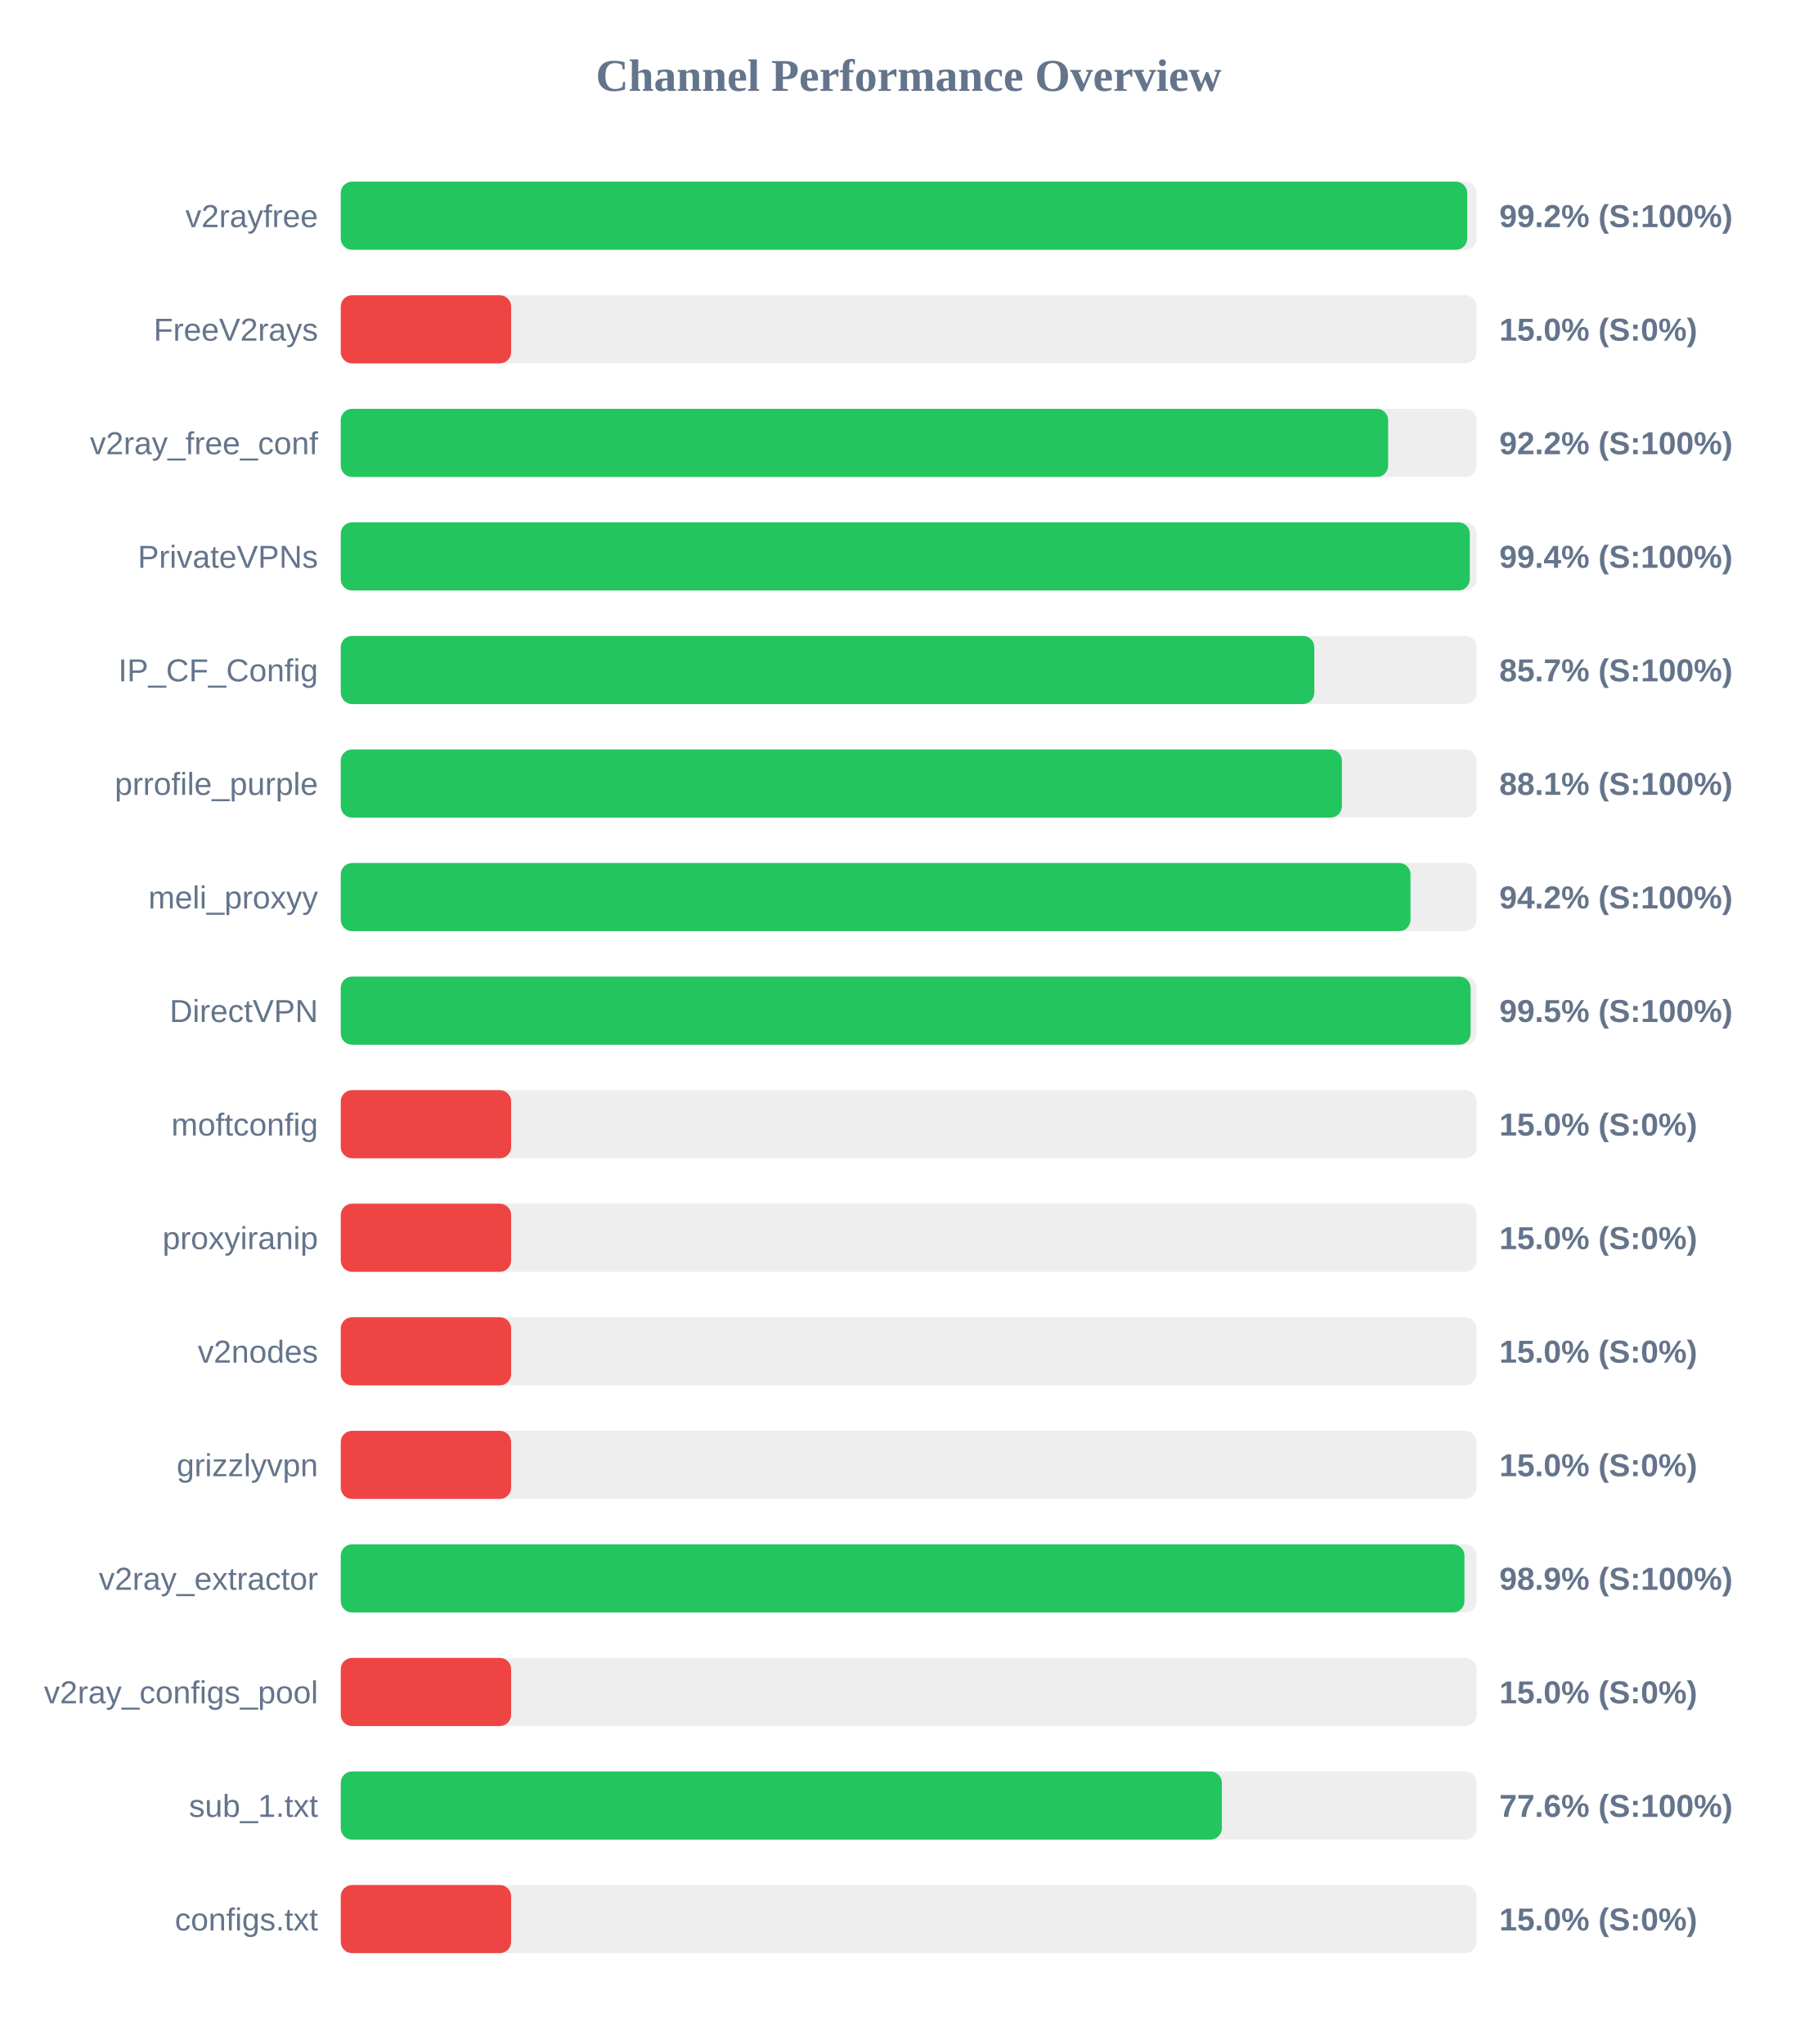
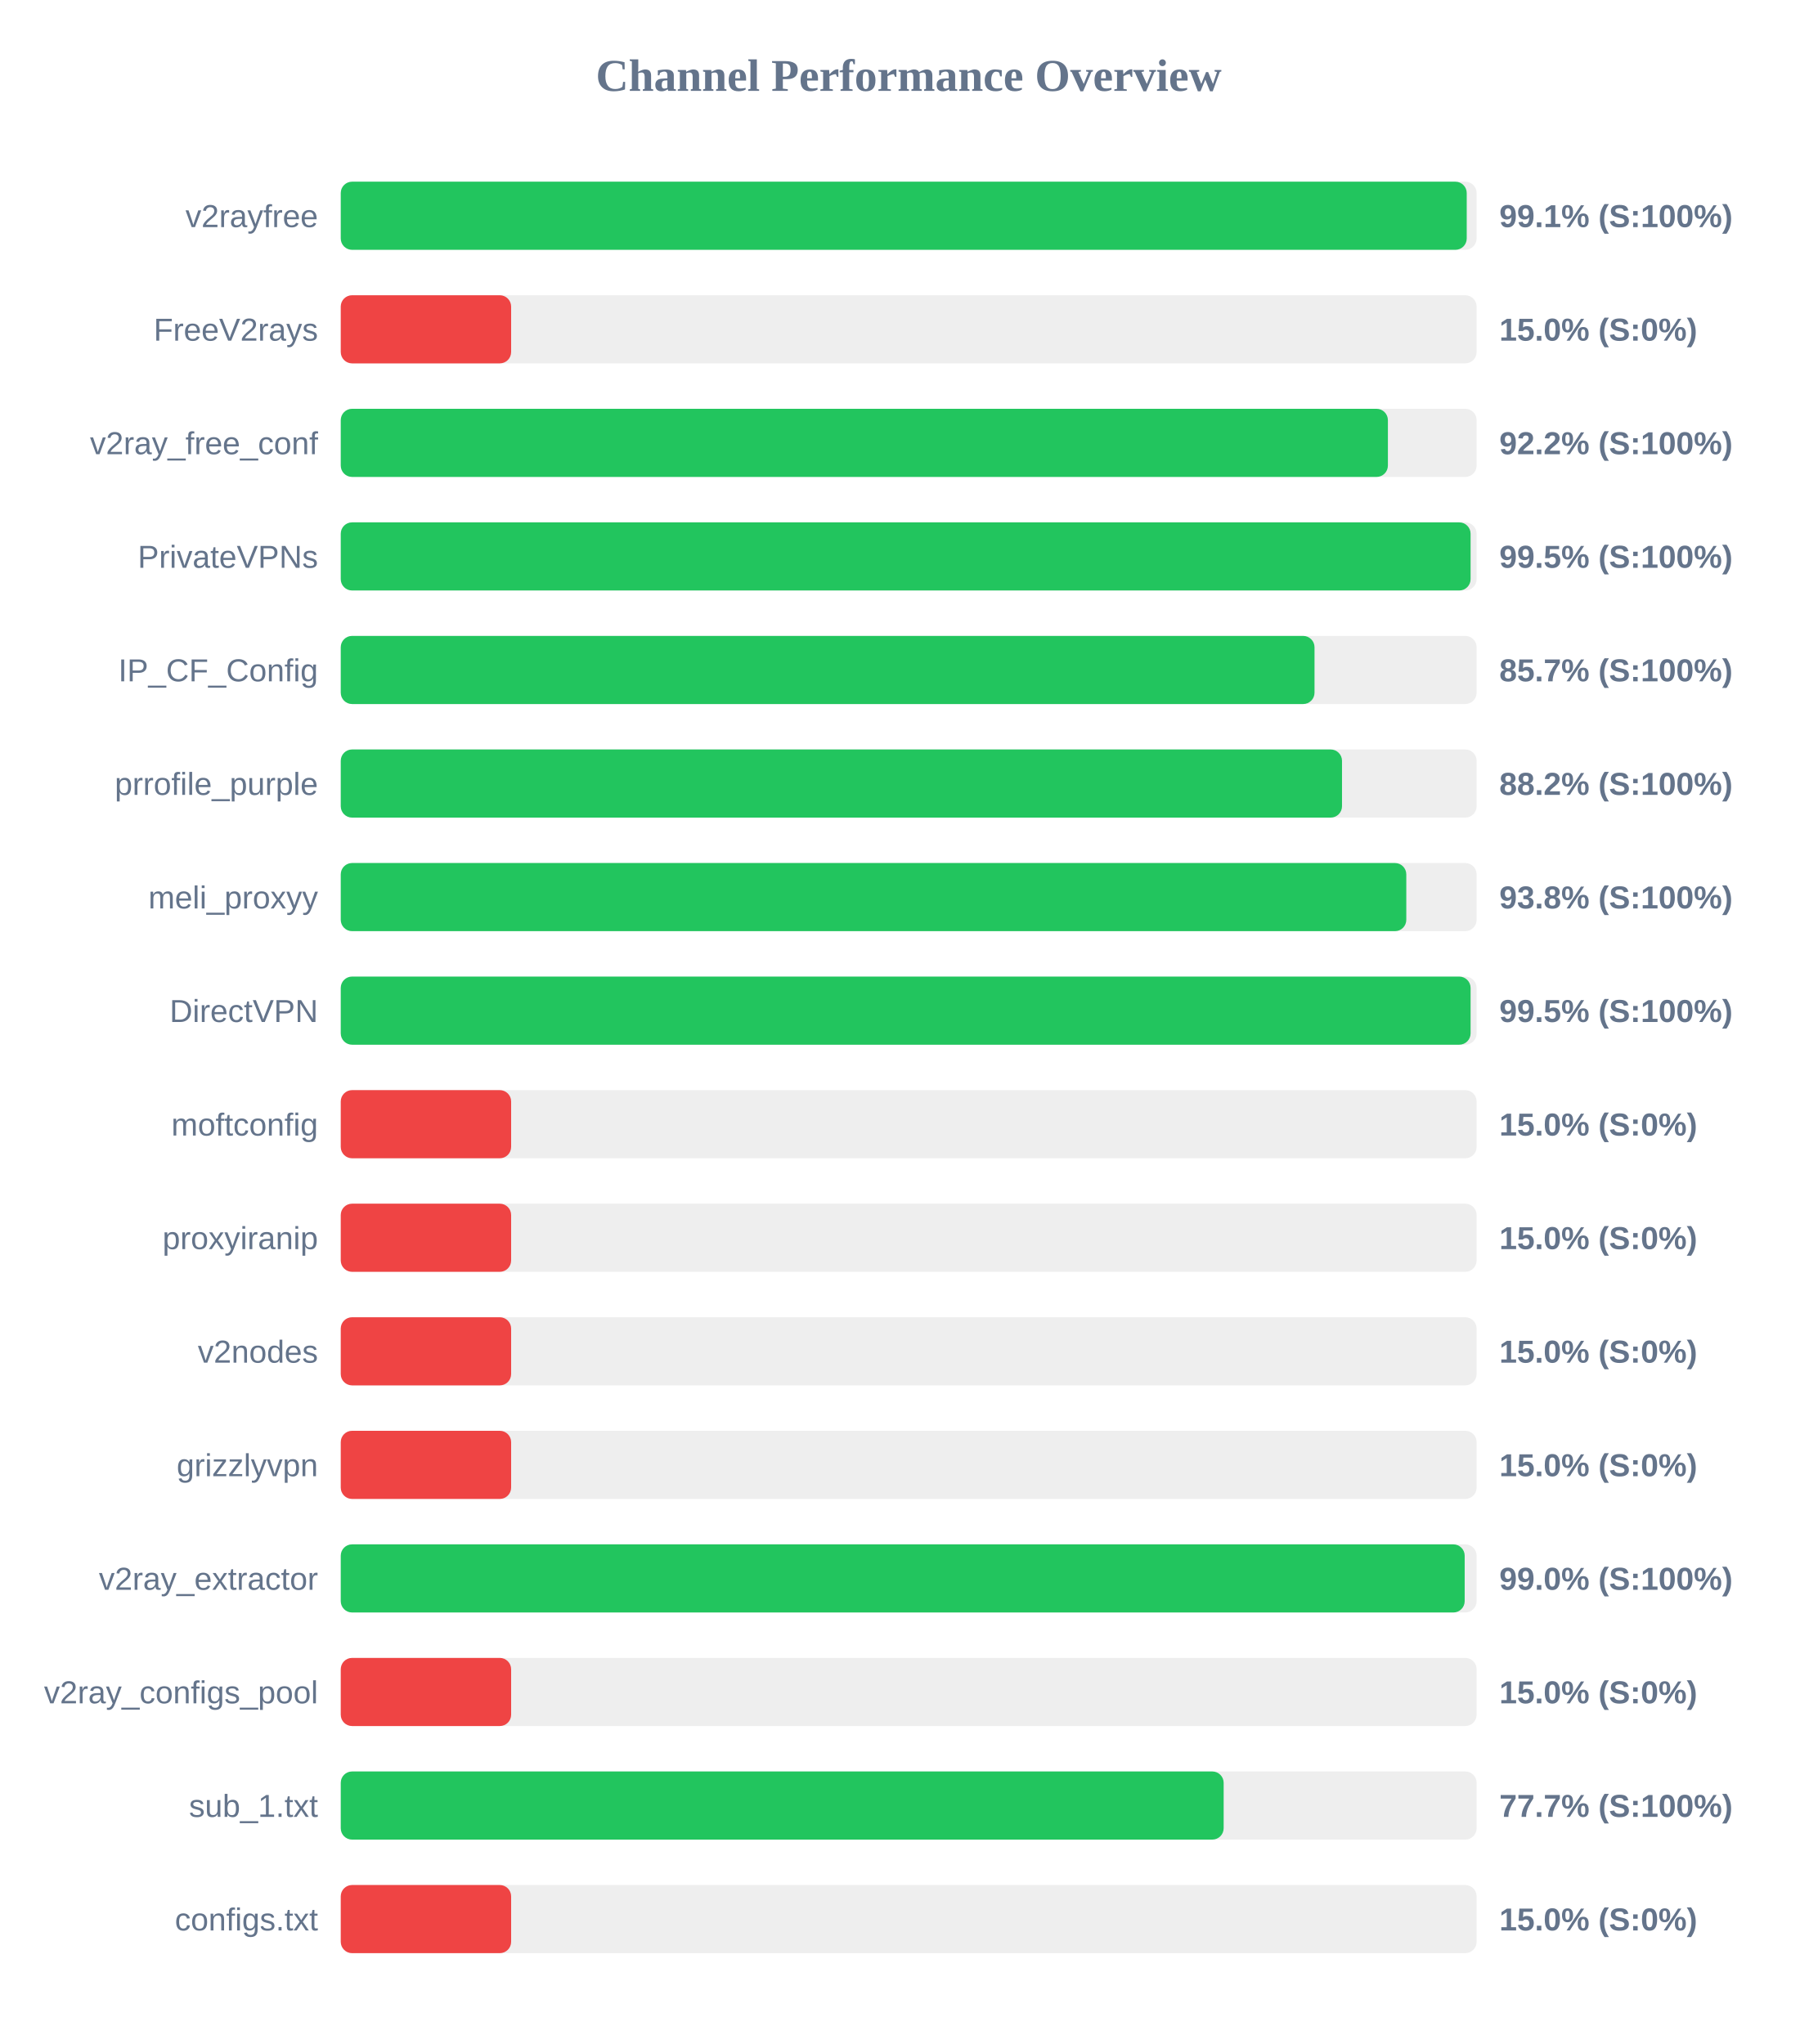
<svg xmlns="http://www.w3.org/2000/svg" width="800" height="900" version="1.1">
  <style>
        .row { font: 14px Arial; fill: #64748b; }
        .score { font: bold 14px Arial; fill: #64748b; }
    </style>
  <text x="400" y="40" text-anchor="middle" font-size="20px" font-weight="bold" fill="#64748b">Channel Performance Overview</text>
  <rect x="150" y="80" width="500" height="30" fill="#eee" rx="5" />
-   <rect x="150" y="80" width="495.85" height="30" fill="#22c55e" rx="5" />
+   <rect x="150" y="80" width="495.65" height="30" fill="#22c55e" rx="5" />
  <text x="140" y="100" text-anchor="end" class="row">v2rayfree</text>
-   <text x="660" y="100" text-anchor="start" class="score">99.2% (S:100%)</text>
+   <text x="660" y="100" text-anchor="start" class="score">99.1% (S:100%)</text>
  <rect x="150" y="130" width="500" height="30" fill="#eee" rx="5" />
  <rect x="150" y="130" width="75.0" height="30" fill="#ef4444" rx="5" />
  <text x="140" y="150" text-anchor="end" class="row">FreeV2rays</text>
  <text x="660" y="150" text-anchor="start" class="score">15.0% (S:0%)</text>
  <rect x="150" y="180" width="500" height="30" fill="#eee" rx="5" />
-   <rect x="150" y="180" width="461.05" height="30" fill="#22c55e" rx="5" />
+   <rect x="150" y="180" width="460.95" height="30" fill="#22c55e" rx="5" />
  <text x="140" y="200" text-anchor="end" class="row">v2ray_free_conf</text>
  <text x="660" y="200" text-anchor="start" class="score">92.2% (S:100%)</text>
  <rect x="150" y="230" width="500" height="30" fill="#eee" rx="5" />
-   <rect x="150" y="230" width="497.0" height="30" fill="#22c55e" rx="5" />
+   <rect x="150" y="230" width="497.35" height="30" fill="#22c55e" rx="5" />
  <text x="140" y="250" text-anchor="end" class="row">PrivateVPNs</text>
-   <text x="660" y="250" text-anchor="start" class="score">99.4% (S:100%)</text>
+   <text x="660" y="250" text-anchor="start" class="score">99.5% (S:100%)</text>
  <rect x="150" y="280" width="500" height="30" fill="#eee" rx="5" />
-   <rect x="150" y="280" width="428.55" height="30" fill="#22c55e" rx="5" />
+   <rect x="150" y="280" width="428.65" height="30" fill="#22c55e" rx="5" />
  <text x="140" y="300" text-anchor="end" class="row">IP_CF_Config</text>
  <text x="660" y="300" text-anchor="start" class="score">85.7% (S:100%)</text>
  <rect x="150" y="330" width="500" height="30" fill="#eee" rx="5" />
-   <rect x="150" y="330" width="440.7" height="30" fill="#22c55e" rx="5" />
+   <rect x="150" y="330" width="440.75" height="30" fill="#22c55e" rx="5" />
  <text x="140" y="350" text-anchor="end" class="row">prrofile_purple</text>
-   <text x="660" y="350" text-anchor="start" class="score">88.1% (S:100%)</text>
+   <text x="660" y="350" text-anchor="start" class="score">88.2% (S:100%)</text>
  <rect x="150" y="380" width="500" height="30" fill="#eee" rx="5" />
-   <rect x="150" y="380" width="470.9" height="30" fill="#22c55e" rx="5" />
+   <rect x="150" y="380" width="469.05" height="30" fill="#22c55e" rx="5" />
  <text x="140" y="400" text-anchor="end" class="row">meli_proxyy</text>
-   <text x="660" y="400" text-anchor="start" class="score">94.2% (S:100%)</text>
+   <text x="660" y="400" text-anchor="start" class="score">93.8% (S:100%)</text>
  <rect x="150" y="430" width="500" height="30" fill="#eee" rx="5" />
  <rect x="150" y="430" width="497.35" height="30" fill="#22c55e" rx="5" />
  <text x="140" y="450" text-anchor="end" class="row">DirectVPN</text>
  <text x="660" y="450" text-anchor="start" class="score">99.5% (S:100%)</text>
  <rect x="150" y="480" width="500" height="30" fill="#eee" rx="5" />
  <rect x="150" y="480" width="75.0" height="30" fill="#ef4444" rx="5" />
  <text x="140" y="500" text-anchor="end" class="row">moftconfig</text>
  <text x="660" y="500" text-anchor="start" class="score">15.0% (S:0%)</text>
  <rect x="150" y="530" width="500" height="30" fill="#eee" rx="5" />
  <rect x="150" y="530" width="75.0" height="30" fill="#ef4444" rx="5" />
  <text x="140" y="550" text-anchor="end" class="row">proxyiranip</text>
  <text x="660" y="550" text-anchor="start" class="score">15.0% (S:0%)</text>
  <rect x="150" y="580" width="500" height="30" fill="#eee" rx="5" />
  <rect x="150" y="580" width="75.0" height="30" fill="#ef4444" rx="5" />
  <text x="140" y="600" text-anchor="end" class="row">v2nodes</text>
  <text x="660" y="600" text-anchor="start" class="score">15.0% (S:0%)</text>
  <rect x="150" y="630" width="500" height="30" fill="#eee" rx="5" />
  <rect x="150" y="630" width="75.0" height="30" fill="#ef4444" rx="5" />
  <text x="140" y="650" text-anchor="end" class="row">grizzlyvpn</text>
  <text x="660" y="650" text-anchor="start" class="score">15.0% (S:0%)</text>
  <rect x="150" y="680" width="500" height="30" fill="#eee" rx="5" />
-   <rect x="150" y="680" width="494.65" height="30" fill="#22c55e" rx="5" />
+   <rect x="150" y="680" width="494.75" height="30" fill="#22c55e" rx="5" />
  <text x="140" y="700" text-anchor="end" class="row">v2ray_extractor</text>
-   <text x="660" y="700" text-anchor="start" class="score">98.9% (S:100%)</text>
+   <text x="660" y="700" text-anchor="start" class="score">99.0% (S:100%)</text>
  <rect x="150" y="730" width="500" height="30" fill="#eee" rx="5" />
  <rect x="150" y="730" width="75.0" height="30" fill="#ef4444" rx="5" />
  <text x="140" y="750" text-anchor="end" class="row">v2ray_configs_pool</text>
  <text x="660" y="750" text-anchor="start" class="score">15.0% (S:0%)</text>
  <rect x="150" y="780" width="500" height="30" fill="#eee" rx="5" />
-   <rect x="150" y="780" width="387.85" height="30" fill="#22c55e" rx="5" />
+   <rect x="150" y="780" width="388.65" height="30" fill="#22c55e" rx="5" />
  <text x="140" y="800" text-anchor="end" class="row">sub_1.txt</text>
-   <text x="660" y="800" text-anchor="start" class="score">77.6% (S:100%)</text>
+   <text x="660" y="800" text-anchor="start" class="score">77.7% (S:100%)</text>
  <rect x="150" y="830" width="500" height="30" fill="#eee" rx="5" />
  <rect x="150" y="830" width="75.0" height="30" fill="#ef4444" rx="5" />
  <text x="140" y="850" text-anchor="end" class="row">configs.txt</text>
  <text x="660" y="850" text-anchor="start" class="score">15.0% (S:0%)</text>
</svg>
